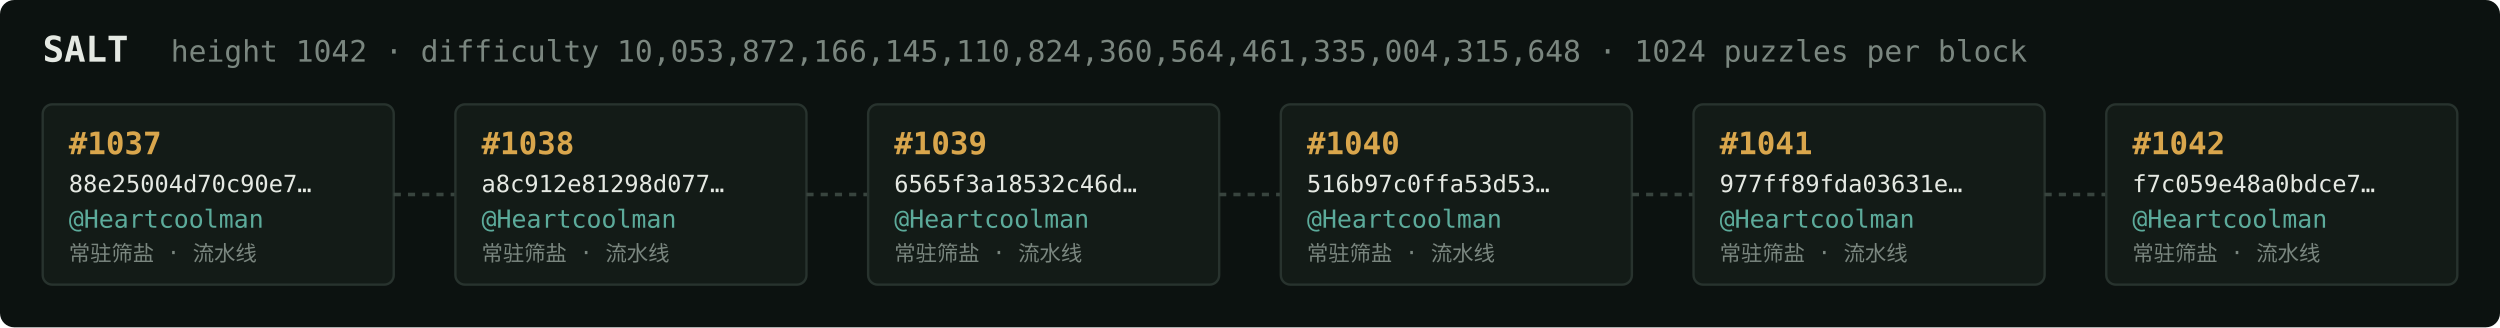
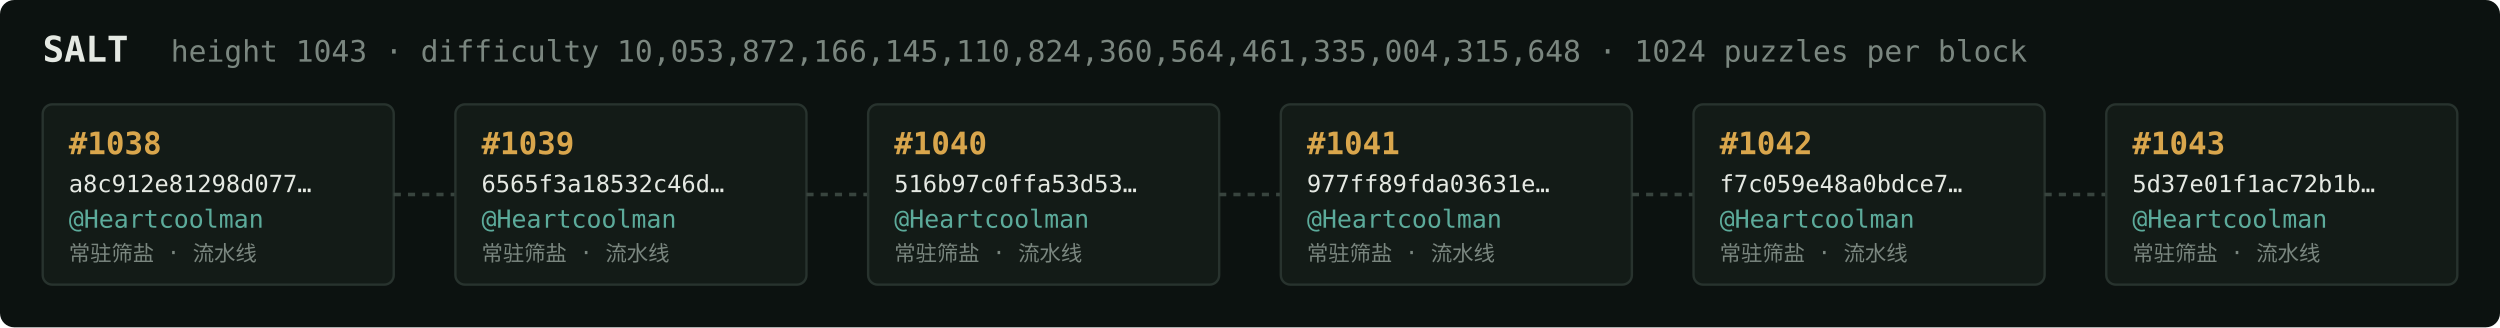
<svg xmlns="http://www.w3.org/2000/svg" width="1054" height="138" viewBox="0 0 1054 138" font-family="ui-monospace,SFMono-Regular,Menlo,monospace">
  <rect fill="#0c1210" width="1054" height="138" rx="6" />
  <text x="18" y="26" fill="#e5e9e3" font-size="15" font-weight="700">SALT</text>
-   <text x="72" y="26" fill="#7a867f" font-size="12.5">height 1042 · difficulty 10,053,872,166,145,110,824,360,564,461,335,004,315,648 · 1024 puzzles per block</text>
+   <text x="72" y="26" fill="#7a867f" font-size="12.5">height 1043 · difficulty 10,053,872,166,145,110,824,360,564,461,335,004,315,648 · 1024 puzzles per block</text>
  <rect x="18" y="44" width="148" height="76" rx="4" fill="#131b17" stroke="#28332e" stroke-width="1" />
-   <text x="29" y="65" fill="#d9a64c" font-size="13" font-weight="700">#1037</text>
-   <text x="29" y="81" fill="#e5e9e3" font-size="10">88e25004d70c90e7…</text>
+   <text x="29" y="65" fill="#d9a64c" font-size="13" font-weight="700">#1038</text>
+   <text x="29" y="81" fill="#e5e9e3" font-size="10">a8c912e81298d077…</text>
  <text x="29" y="96" fill="#5cab9b" font-size="10.5">@Heartcoolman</text>
  <text x="29" y="110" fill="#7a867f" font-size="9">常驻筛盐 · 流水线</text>
  <line x1="166" y1="82.0" x2="192" y2="82.0" stroke="#38443e" stroke-width="1.5" stroke-dasharray="3 3" />
  <rect x="192" y="44" width="148" height="76" rx="4" fill="#131b17" stroke="#28332e" stroke-width="1" />
-   <text x="203" y="65" fill="#d9a64c" font-size="13" font-weight="700">#1038</text>
-   <text x="203" y="81" fill="#e5e9e3" font-size="10">a8c912e81298d077…</text>
+   <text x="203" y="65" fill="#d9a64c" font-size="13" font-weight="700">#1039</text>
+   <text x="203" y="81" fill="#e5e9e3" font-size="10">6565f3a18532c46d…</text>
  <text x="203" y="96" fill="#5cab9b" font-size="10.5">@Heartcoolman</text>
  <text x="203" y="110" fill="#7a867f" font-size="9">常驻筛盐 · 流水线</text>
  <line x1="340" y1="82.0" x2="366" y2="82.0" stroke="#38443e" stroke-width="1.5" stroke-dasharray="3 3" />
  <rect x="366" y="44" width="148" height="76" rx="4" fill="#131b17" stroke="#28332e" stroke-width="1" />
-   <text x="377" y="65" fill="#d9a64c" font-size="13" font-weight="700">#1039</text>
-   <text x="377" y="81" fill="#e5e9e3" font-size="10">6565f3a18532c46d…</text>
+   <text x="377" y="65" fill="#d9a64c" font-size="13" font-weight="700">#1040</text>
+   <text x="377" y="81" fill="#e5e9e3" font-size="10">516b97c0ffa53d53…</text>
  <text x="377" y="96" fill="#5cab9b" font-size="10.5">@Heartcoolman</text>
  <text x="377" y="110" fill="#7a867f" font-size="9">常驻筛盐 · 流水线</text>
  <line x1="514" y1="82.0" x2="540" y2="82.0" stroke="#38443e" stroke-width="1.5" stroke-dasharray="3 3" />
  <rect x="540" y="44" width="148" height="76" rx="4" fill="#131b17" stroke="#28332e" stroke-width="1" />
-   <text x="551" y="65" fill="#d9a64c" font-size="13" font-weight="700">#1040</text>
-   <text x="551" y="81" fill="#e5e9e3" font-size="10">516b97c0ffa53d53…</text>
+   <text x="551" y="65" fill="#d9a64c" font-size="13" font-weight="700">#1041</text>
+   <text x="551" y="81" fill="#e5e9e3" font-size="10">977ff89fda03631e…</text>
  <text x="551" y="96" fill="#5cab9b" font-size="10.5">@Heartcoolman</text>
  <text x="551" y="110" fill="#7a867f" font-size="9">常驻筛盐 · 流水线</text>
  <line x1="688" y1="82.0" x2="714" y2="82.0" stroke="#38443e" stroke-width="1.5" stroke-dasharray="3 3" />
  <rect x="714" y="44" width="148" height="76" rx="4" fill="#131b17" stroke="#28332e" stroke-width="1" />
-   <text x="725" y="65" fill="#d9a64c" font-size="13" font-weight="700">#1041</text>
-   <text x="725" y="81" fill="#e5e9e3" font-size="10">977ff89fda03631e…</text>
+   <text x="725" y="65" fill="#d9a64c" font-size="13" font-weight="700">#1042</text>
+   <text x="725" y="81" fill="#e5e9e3" font-size="10">f7c059e48a0bdce7…</text>
  <text x="725" y="96" fill="#5cab9b" font-size="10.5">@Heartcoolman</text>
  <text x="725" y="110" fill="#7a867f" font-size="9">常驻筛盐 · 流水线</text>
  <line x1="862" y1="82.0" x2="888" y2="82.0" stroke="#38443e" stroke-width="1.5" stroke-dasharray="3 3" />
  <rect x="888" y="44" width="148" height="76" rx="4" fill="#131b17" stroke="#28332e" stroke-width="1" />
-   <text x="899" y="65" fill="#d9a64c" font-size="13" font-weight="700">#1042</text>
-   <text x="899" y="81" fill="#e5e9e3" font-size="10">f7c059e48a0bdce7…</text>
+   <text x="899" y="65" fill="#d9a64c" font-size="13" font-weight="700">#1043</text>
+   <text x="899" y="81" fill="#e5e9e3" font-size="10">5d37e01f1ac72b1b…</text>
  <text x="899" y="96" fill="#5cab9b" font-size="10.5">@Heartcoolman</text>
  <text x="899" y="110" fill="#7a867f" font-size="9">常驻筛盐 · 流水线</text>
</svg>
